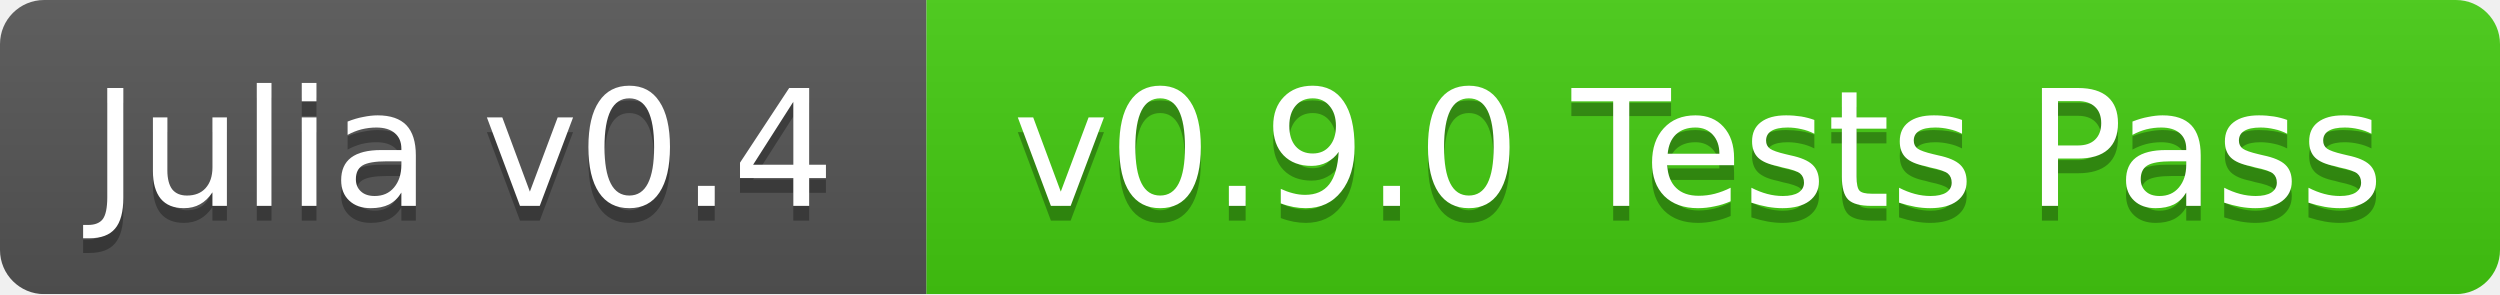
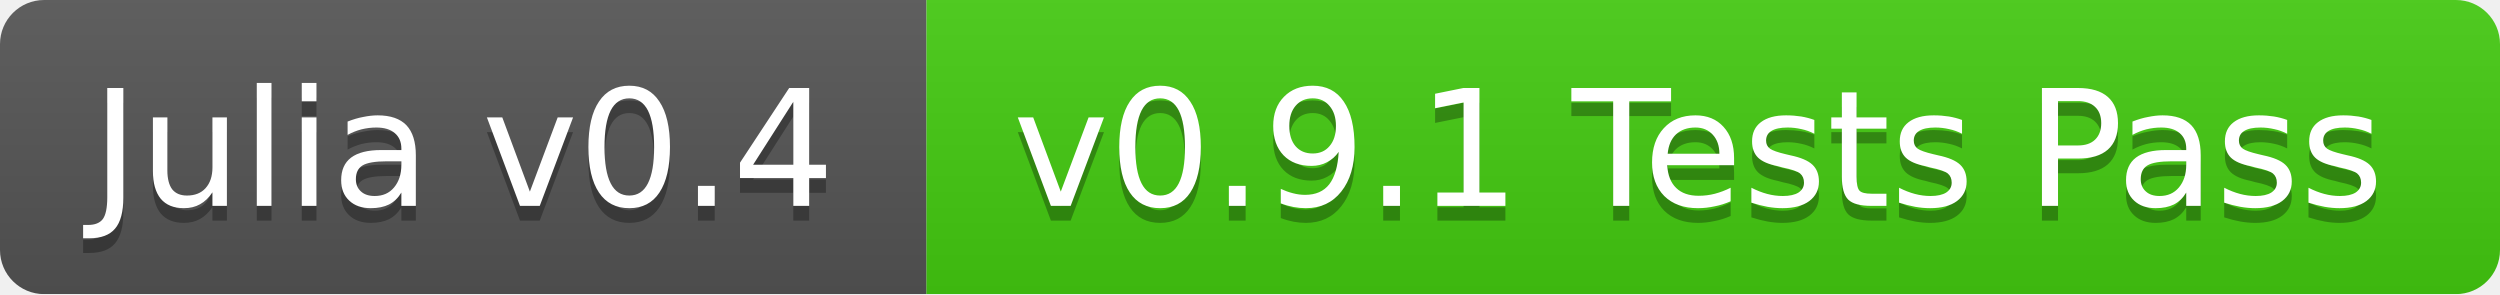
<svg xmlns="http://www.w3.org/2000/svg" width="170" height="20">
  <linearGradient id="b" x2="0" y2="100%">
    <stop offset="0" stop-color="#bbb" stop-opacity=".1" />
    <stop offset="1" stop-opacity=".1" />
  </linearGradient>
  <mask id="a">
    <rect width="170" height="20" rx="3" fill="#fff" />
  </mask>
  <g mask="url(#a)">
    <path fill="#555" d="M0 0h63v20H0z" />
    <path fill="#4c1" d="M63 0h107v20H63z" />
    <path fill="url(#b)" d="M0 0h170v20H0z" />
  </g>
  <g fill="#fff" text-anchor="middle" font-family="DejaVu Sans,Verdana,Geneva,sans-serif" font-size="11">
    <text x="31.5" y="15" fill="#010101" fill-opacity=".3">Julia v0.4</text>
    <text x="31.5" y="14">Julia v0.4</text>
-     <text x="115.5" y="15" fill="#010101" fill-opacity=".3">v0.9.0 Tests Pass</text>
-     <text x="115.5" y="14">v0.9.0 Tests Pass</text>
+     <text x="115.5" y="15" fill="#010101" fill-opacity=".3">v0.9.1 Tests Pass</text>
+     <text x="115.5" y="14">v0.9.1 Tests Pass</text>
  </g>
</svg>
